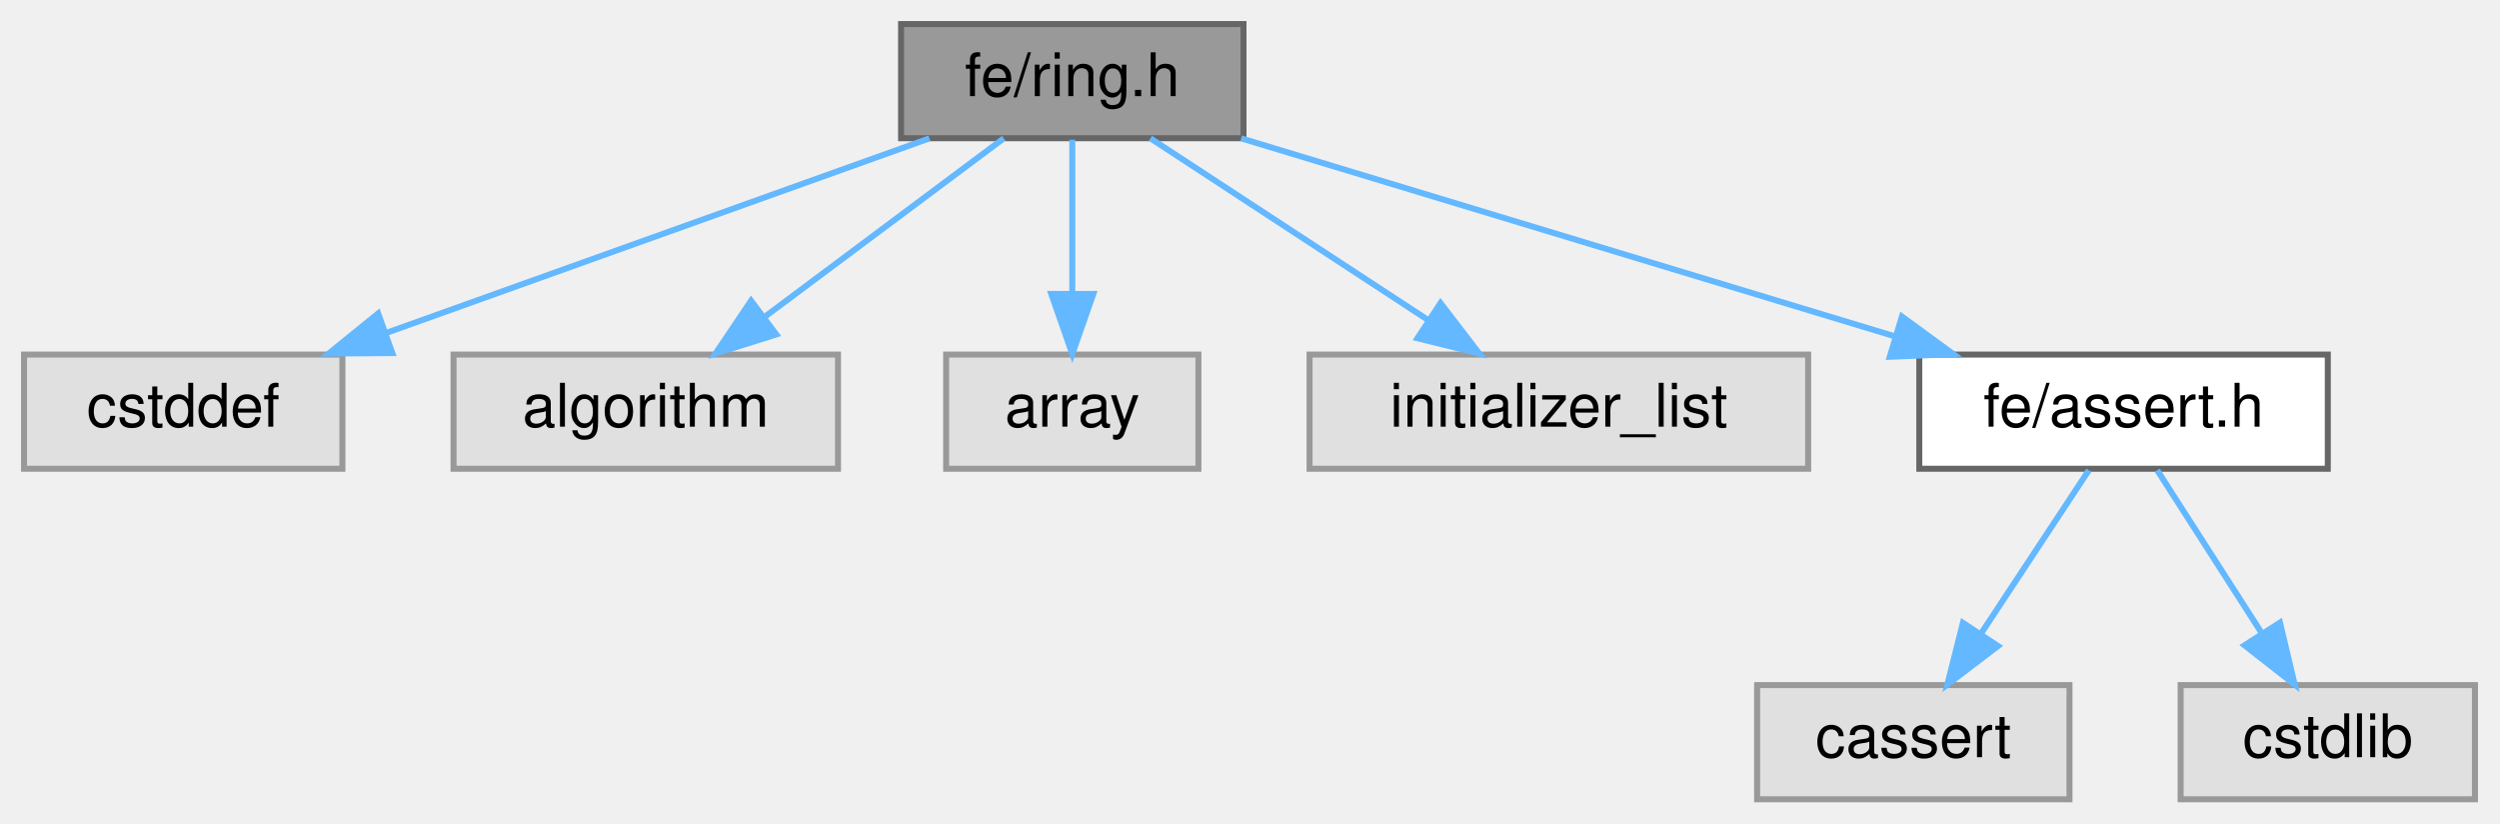
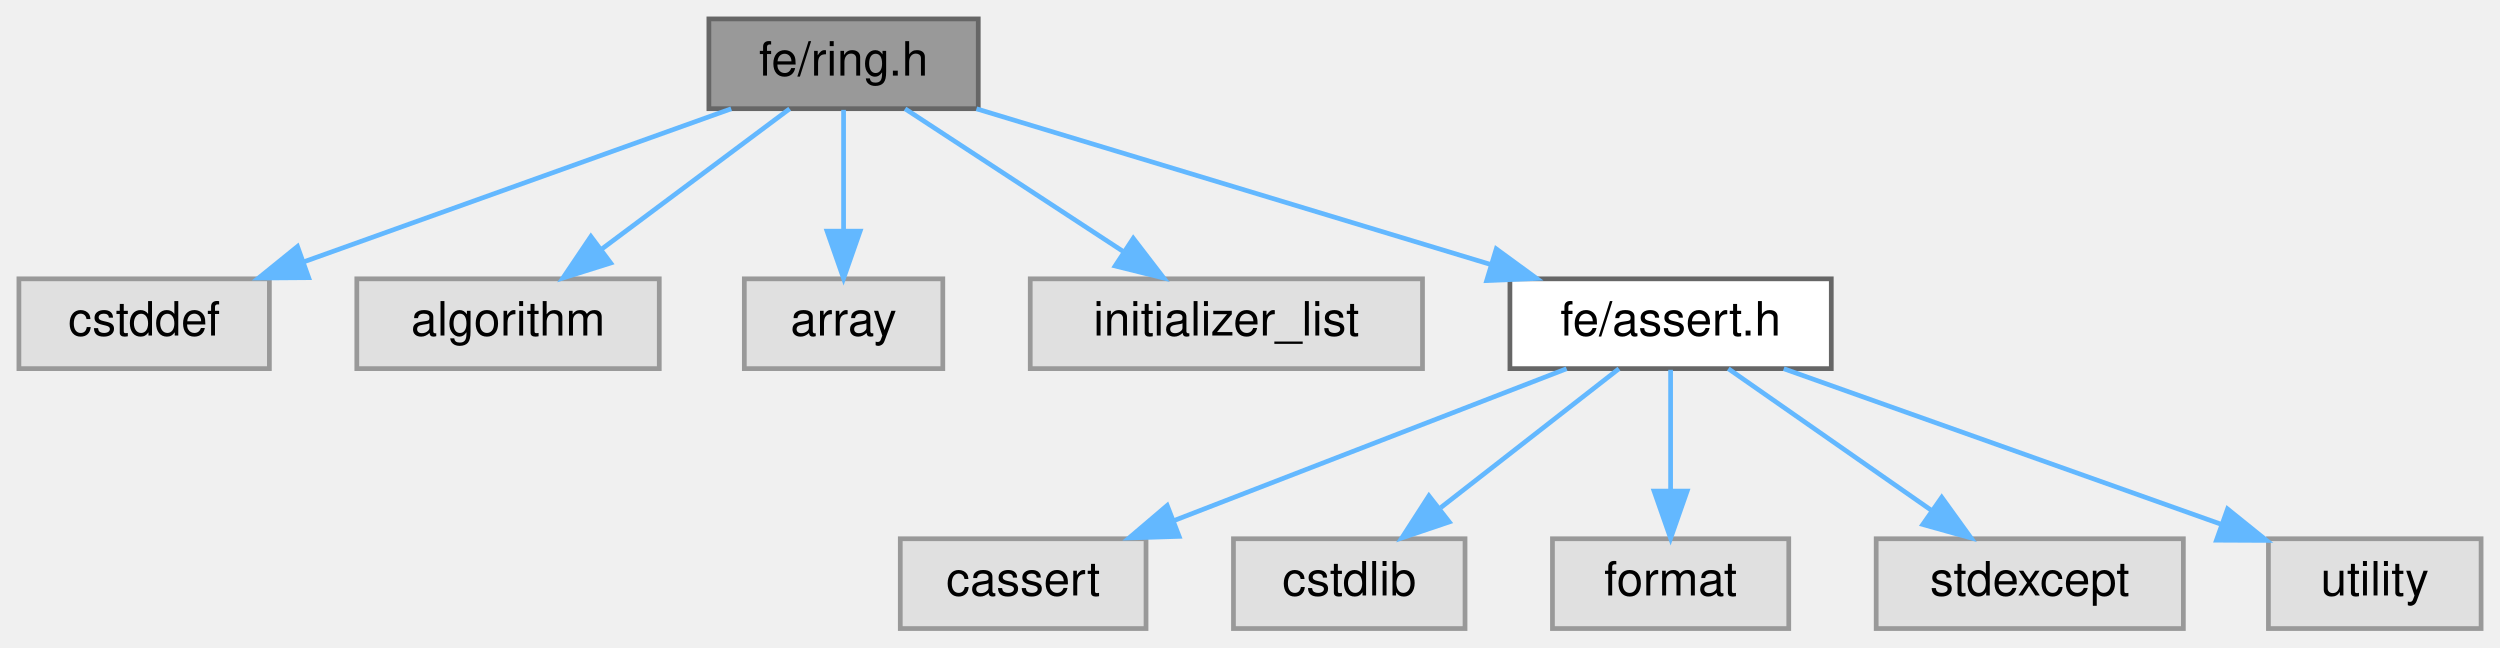
- <svg xmlns="http://www.w3.org/2000/svg" xmlns:xlink="http://www.w3.org/1999/xlink" width="416pt" height="137pt" viewBox="0.00 0.00 416.00 137.00">
+ <svg xmlns="http://www.w3.org/2000/svg" xmlns:xlink="http://www.w3.org/1999/xlink" width="529pt" height="137pt" viewBox="0.00 0.00 529.00 137.00">
  <g id="graph0" class="graph" transform="scale(1 1) rotate(0) translate(4 133)">
    <g id="Node000001" class="node">
      <g id="a_Node000001">
        <a xlink:title=" ">
          <polygon fill="#999999" stroke="#666666" points="203,-129 146,-129 146,-110 203,-110 203,-129" />
          <text text-anchor="middle" x="174.5" y="-117" font-family="Helvetica,sans-Serif" font-size="10.00">fe/ring.h</text>
        </a>
      </g>
    </g>
    <g id="Node000002" class="node">
      <g id="a_Node000002">
        <a xlink:title=" ">
          <polygon fill="#e0e0e0" stroke="#999999" points="53,-74 0,-74 0,-55 53,-55 53,-74" />
          <text text-anchor="middle" x="26.5" y="-62" font-family="Helvetica,sans-Serif" font-size="10.00">cstddef</text>
        </a>
      </g>
    </g>
    <g id="edge1_Node000001_Node000002" class="edge">
      <g id="a_edge1_Node000001_Node000002">
        <a xlink:title=" ">
          <path fill="none" stroke="#63b8ff" d="M150.72,-109.98C126.27,-101.23 87.97,-87.51 60.35,-77.62" />
          <polygon fill="#63b8ff" stroke="#63b8ff" points="61.31,-74.25 50.71,-74.17 58.95,-80.84 61.31,-74.25" />
        </a>
      </g>
    </g>
    <g id="Node000003" class="node">
      <g id="a_Node000003">
        <a xlink:title=" ">
          <polygon fill="#e0e0e0" stroke="#999999" points="135.5,-74 71.5,-74 71.5,-55 135.5,-55 135.5,-74" />
          <text text-anchor="middle" x="103.5" y="-62" font-family="Helvetica,sans-Serif" font-size="10.00">algorithm</text>
        </a>
      </g>
    </g>
    <g id="edge2_Node000001_Node000003" class="edge">
      <g id="a_edge2_Node000001_Node000003">
        <a xlink:title=" ">
          <path fill="none" stroke="#63b8ff" d="M163.09,-109.98C152.39,-102 136.16,-89.88 123.34,-80.31" />
          <polygon fill="#63b8ff" stroke="#63b8ff" points="125.22,-77.35 115.11,-74.17 121.03,-82.96 125.22,-77.35" />
        </a>
      </g>
    </g>
    <g id="Node000004" class="node">
      <g id="a_Node000004">
        <a xlink:title=" ">
          <polygon fill="#e0e0e0" stroke="#999999" points="195.5,-74 153.5,-74 153.5,-55 195.5,-55 195.5,-74" />
          <text text-anchor="middle" x="174.5" y="-62" font-family="Helvetica,sans-Serif" font-size="10.00">array</text>
        </a>
      </g>
    </g>
    <g id="edge3_Node000001_Node000004" class="edge">
      <g id="a_edge3_Node000001_Node000004">
        <a xlink:title=" ">
          <path fill="none" stroke="#63b8ff" d="M174.5,-109.75C174.5,-102.8 174.5,-92.85 174.5,-84.13" />
          <polygon fill="#63b8ff" stroke="#63b8ff" points="178,-84.09 174.5,-74.09 171,-84.09 178,-84.09" />
        </a>
      </g>
    </g>
    <g id="Node000005" class="node">
      <g id="a_Node000005">
        <a xlink:title=" ">
          <polygon fill="#e0e0e0" stroke="#999999" points="297,-74 214,-74 214,-55 297,-55 297,-74" />
          <text text-anchor="middle" x="255.5" y="-62" font-family="Helvetica,sans-Serif" font-size="10.00">initializer_list</text>
        </a>
      </g>
    </g>
    <g id="edge4_Node000001_Node000005" class="edge">
      <g id="a_edge4_Node000001_Node000005">
        <a xlink:title=" ">
          <path fill="none" stroke="#63b8ff" d="M187.51,-109.98C199.96,-101.84 218.96,-89.41 233.71,-79.76" />
          <polygon fill="#63b8ff" stroke="#63b8ff" points="235.8,-82.57 242.25,-74.17 231.96,-76.72 235.8,-82.57" />
        </a>
      </g>
    </g>
    <g id="Node000006" class="node">
      <g id="a_Node000006">
        <a xlink:href="assert_8h.html" target="_top" xlink:title=" ">
          <polygon fill="white" stroke="#666666" points="383.5,-74 315.5,-74 315.5,-55 383.5,-55 383.5,-74" />
          <text text-anchor="middle" x="349.5" y="-62" font-family="Helvetica,sans-Serif" font-size="10.00">fe/assert.h</text>
        </a>
      </g>
    </g>
    <g id="edge5_Node000001_Node000006" class="edge">
      <g id="a_edge5_Node000001_Node000006">
        <a xlink:title=" ">
          <path fill="none" stroke="#63b8ff" d="M202.62,-109.98C232.12,-101.05 278.69,-86.94 311.47,-77.02" />
          <polygon fill="#63b8ff" stroke="#63b8ff" points="312.61,-80.33 321.16,-74.08 310.58,-73.63 312.61,-80.33" />
        </a>
      </g>
    </g>
    <g id="Node000007" class="node">
      <g id="a_Node000007">
        <a xlink:title=" ">
-           <polygon fill="#e0e0e0" stroke="#999999" points="340.5,-19 288.5,-19 288.5,0 340.5,0 340.5,-19" />
-           <text text-anchor="middle" x="314.5" y="-7" font-family="Helvetica,sans-Serif" font-size="10.00">cassert</text>
+           <polygon fill="#e0e0e0" stroke="#999999" points="238.5,-19 186.5,-19 186.5,0 238.5,0 238.5,-19" />
+           <text text-anchor="middle" x="212.5" y="-7" font-family="Helvetica,sans-Serif" font-size="10.00">cassert</text>
        </a>
      </g>
    </g>
    <g id="edge6_Node000006_Node000007" class="edge">
      <g id="a_edge6_Node000006_Node000007">
        <a xlink:title=" ">
-           <path fill="none" stroke="#63b8ff" d="M343.72,-54.75C338.88,-47.42 331.82,-36.73 325.86,-27.7" />
-           <polygon fill="#63b8ff" stroke="#63b8ff" points="328.6,-25.5 320.17,-19.09 322.76,-29.36 328.6,-25.5" />
+           <path fill="none" stroke="#63b8ff" d="M327.49,-54.98C305.05,-46.3 270.02,-32.75 244.51,-22.88" />
+           <polygon fill="#63b8ff" stroke="#63b8ff" points="245.5,-19.51 234.91,-19.17 242.98,-26.04 245.5,-19.51" />
        </a>
      </g>
    </g>
    <g id="Node000008" class="node">
      <g id="a_Node000008">
        <a xlink:title=" ">
-           <polygon fill="#e0e0e0" stroke="#999999" points="408,-19 359,-19 359,0 408,0 408,-19" />
-           <text text-anchor="middle" x="383.5" y="-7" font-family="Helvetica,sans-Serif" font-size="10.00">cstdlib</text>
+           <polygon fill="#e0e0e0" stroke="#999999" points="306,-19 257,-19 257,0 306,0 306,-19" />
+           <text text-anchor="middle" x="281.5" y="-7" font-family="Helvetica,sans-Serif" font-size="10.00">cstdlib</text>
        </a>
      </g>
    </g>
    <g id="edge7_Node000006_Node000008" class="edge">
      <g id="a_edge7_Node000006_Node000008">
        <a xlink:title=" ">
-           <path fill="none" stroke="#63b8ff" d="M355.11,-54.75C359.82,-47.42 366.67,-36.73 372.47,-27.7" />
-           <polygon fill="#63b8ff" stroke="#63b8ff" points="375.54,-29.4 377.99,-19.09 369.64,-25.62 375.54,-29.4" />
+           <path fill="none" stroke="#63b8ff" d="M338.57,-54.98C328.42,-47.07 313.08,-35.11 300.85,-25.58" />
+           <polygon fill="#63b8ff" stroke="#63b8ff" points="302.66,-22.56 292.62,-19.17 298.36,-28.08 302.66,-22.56" />
+         </a>
+       </g>
+     </g>
+     <g id="Node000009" class="node">
+       <g id="a_Node000009">
+         <a xlink:title=" ">
+           <polygon fill="#e0e0e0" stroke="#999999" points="374.5,-19 324.5,-19 324.5,0 374.5,0 374.5,-19" />
+           <text text-anchor="middle" x="349.5" y="-7" font-family="Helvetica,sans-Serif" font-size="10.00">format</text>
+         </a>
+       </g>
+     </g>
+     <g id="edge8_Node000006_Node000009" class="edge">
+       <g id="a_edge8_Node000006_Node000009">
+         <a xlink:title=" ">
+           <path fill="none" stroke="#63b8ff" d="M349.5,-54.75C349.5,-47.8 349.5,-37.85 349.5,-29.13" />
+           <polygon fill="#63b8ff" stroke="#63b8ff" points="353,-29.09 349.5,-19.09 346,-29.09 353,-29.09" />
+         </a>
+       </g>
+     </g>
+     <g id="Node000010" class="node">
+       <g id="a_Node000010">
+         <a xlink:title=" ">
+           <polygon fill="#e0e0e0" stroke="#999999" points="458,-19 393,-19 393,0 458,0 458,-19" />
+           <text text-anchor="middle" x="425.5" y="-7" font-family="Helvetica,sans-Serif" font-size="10.00">stdexcept</text>
+         </a>
+       </g>
+     </g>
+     <g id="edge9_Node000006_Node000010" class="edge">
+       <g id="a_edge9_Node000006_Node000010">
+         <a xlink:title=" ">
+           <path fill="none" stroke="#63b8ff" d="M361.71,-54.98C373.28,-46.92 390.88,-34.65 404.66,-25.03" />
+           <polygon fill="#63b8ff" stroke="#63b8ff" points="406.87,-27.76 413.07,-19.17 402.86,-22.02 406.87,-27.76" />
+         </a>
+       </g>
+     </g>
+     <g id="Node000011" class="node">
+       <g id="a_Node000011">
+         <a xlink:title=" ">
+           <polygon fill="#e0e0e0" stroke="#999999" points="521,-19 476,-19 476,0 521,0 521,-19" />
+           <text text-anchor="middle" x="498.5" y="-7" font-family="Helvetica,sans-Serif" font-size="10.00">utility</text>
+         </a>
+       </g>
+     </g>
+     <g id="edge10_Node000006_Node000011" class="edge">
+       <g id="a_edge10_Node000006_Node000011">
+         <a xlink:title=" ">
+           <path fill="none" stroke="#63b8ff" d="M373.44,-54.98C398.5,-46.07 438,-32.02 465.9,-22.1" />
+           <polygon fill="#63b8ff" stroke="#63b8ff" points="467.35,-25.3 475.6,-18.65 465,-18.7 467.35,-25.3" />
        </a>
      </g>
    </g>
  </g>
</svg>
